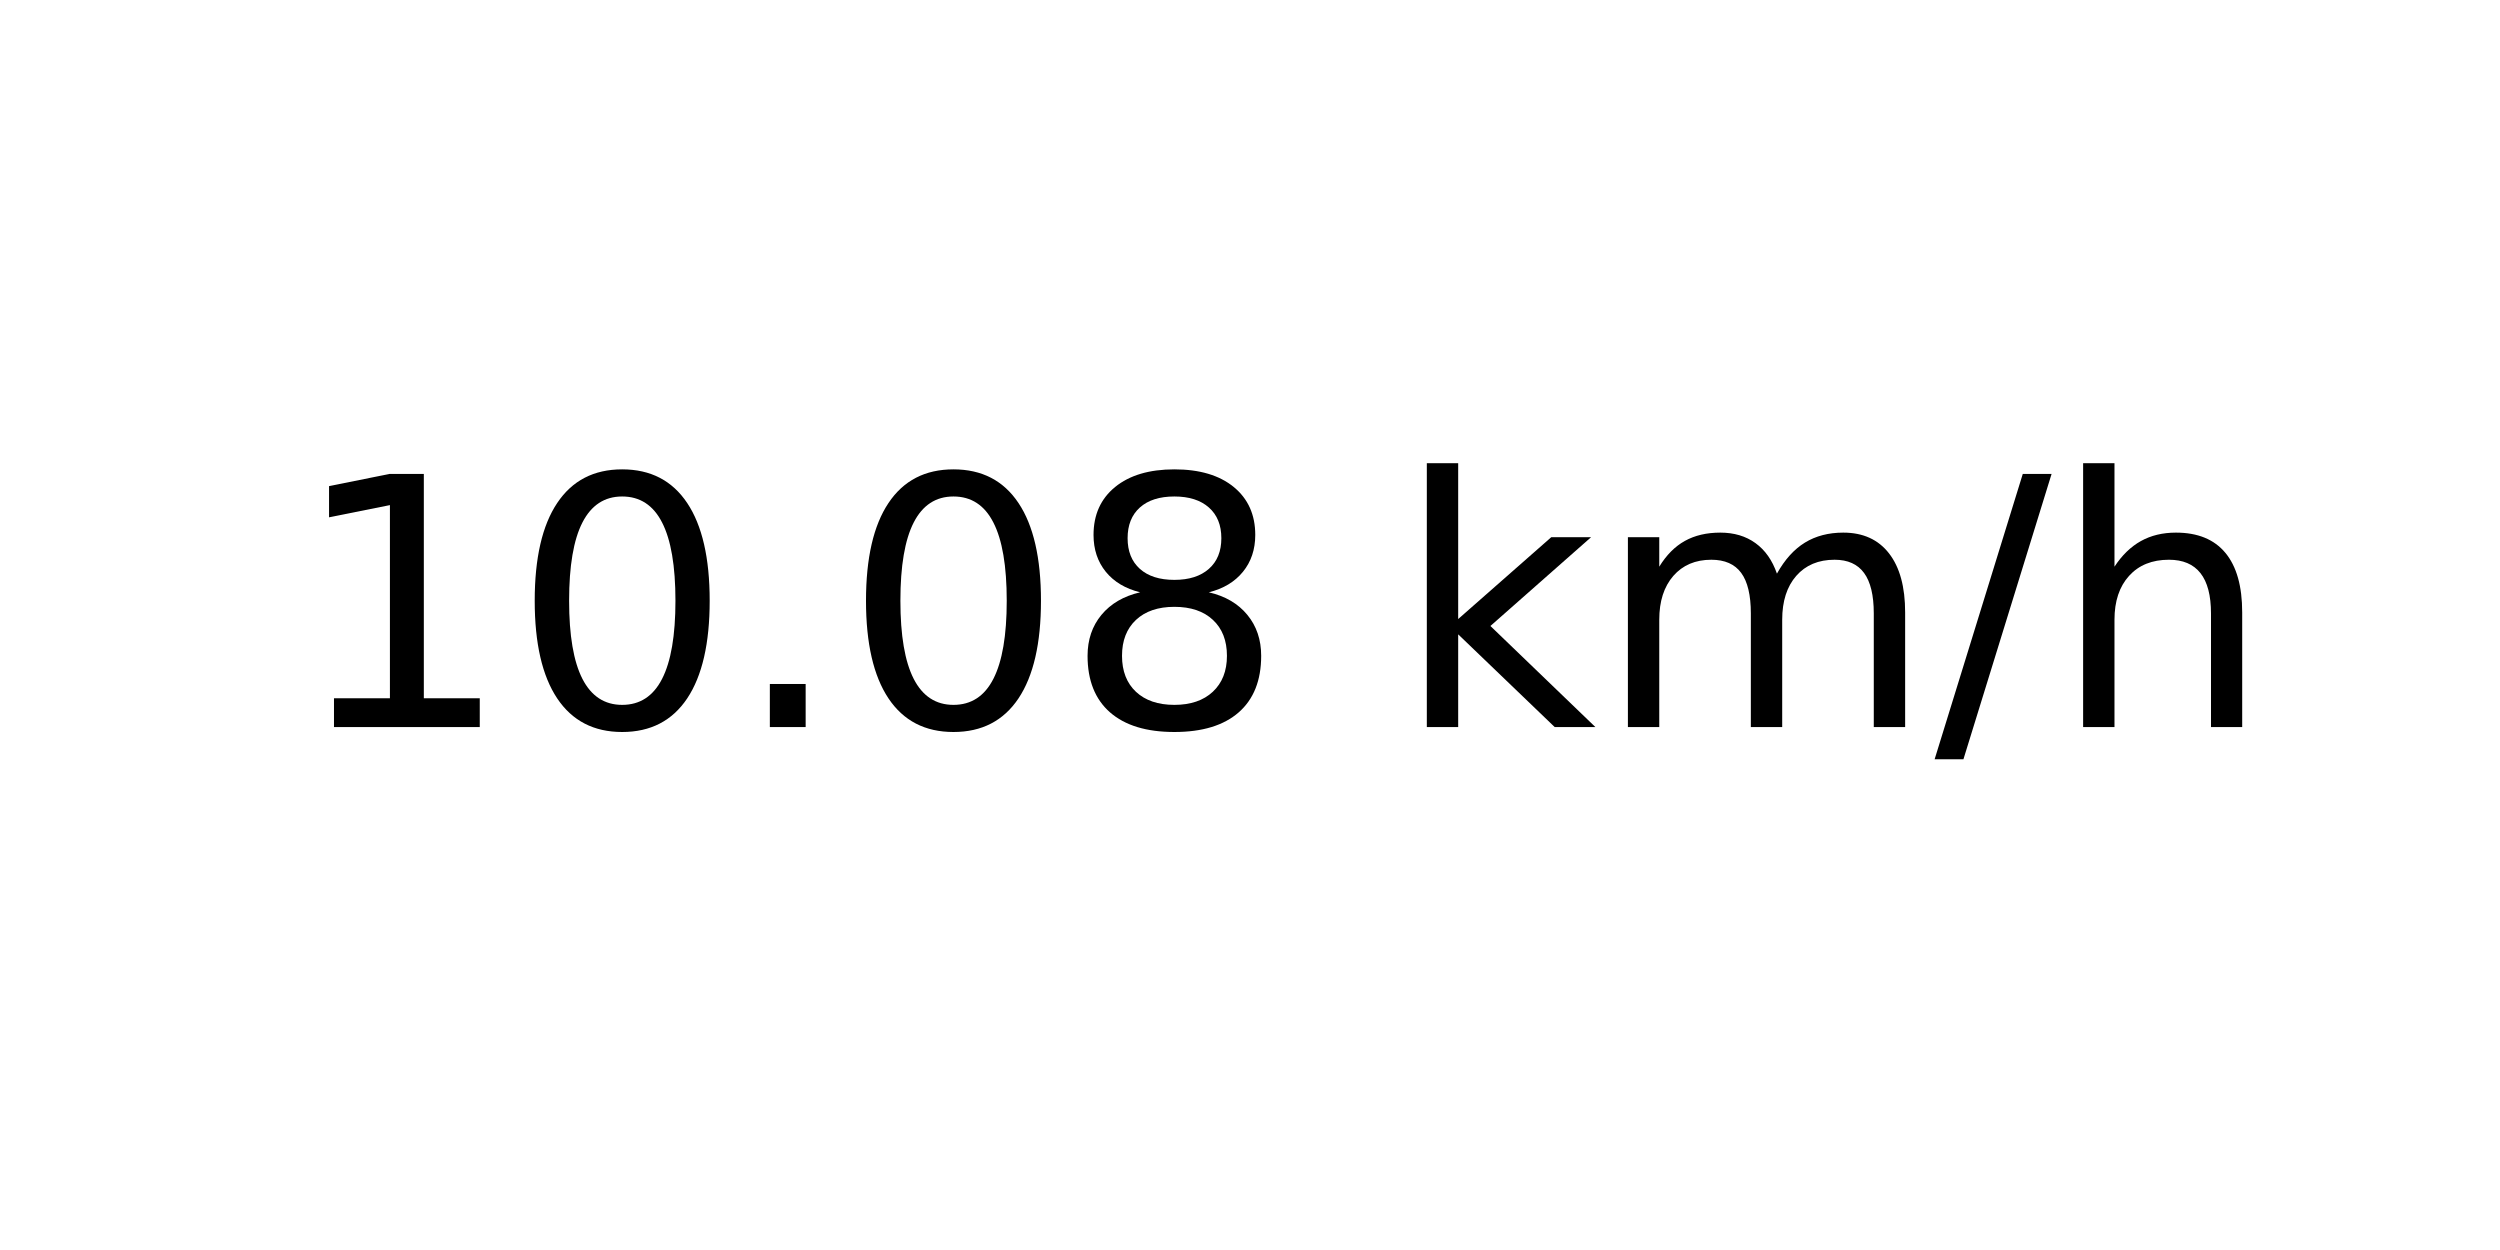
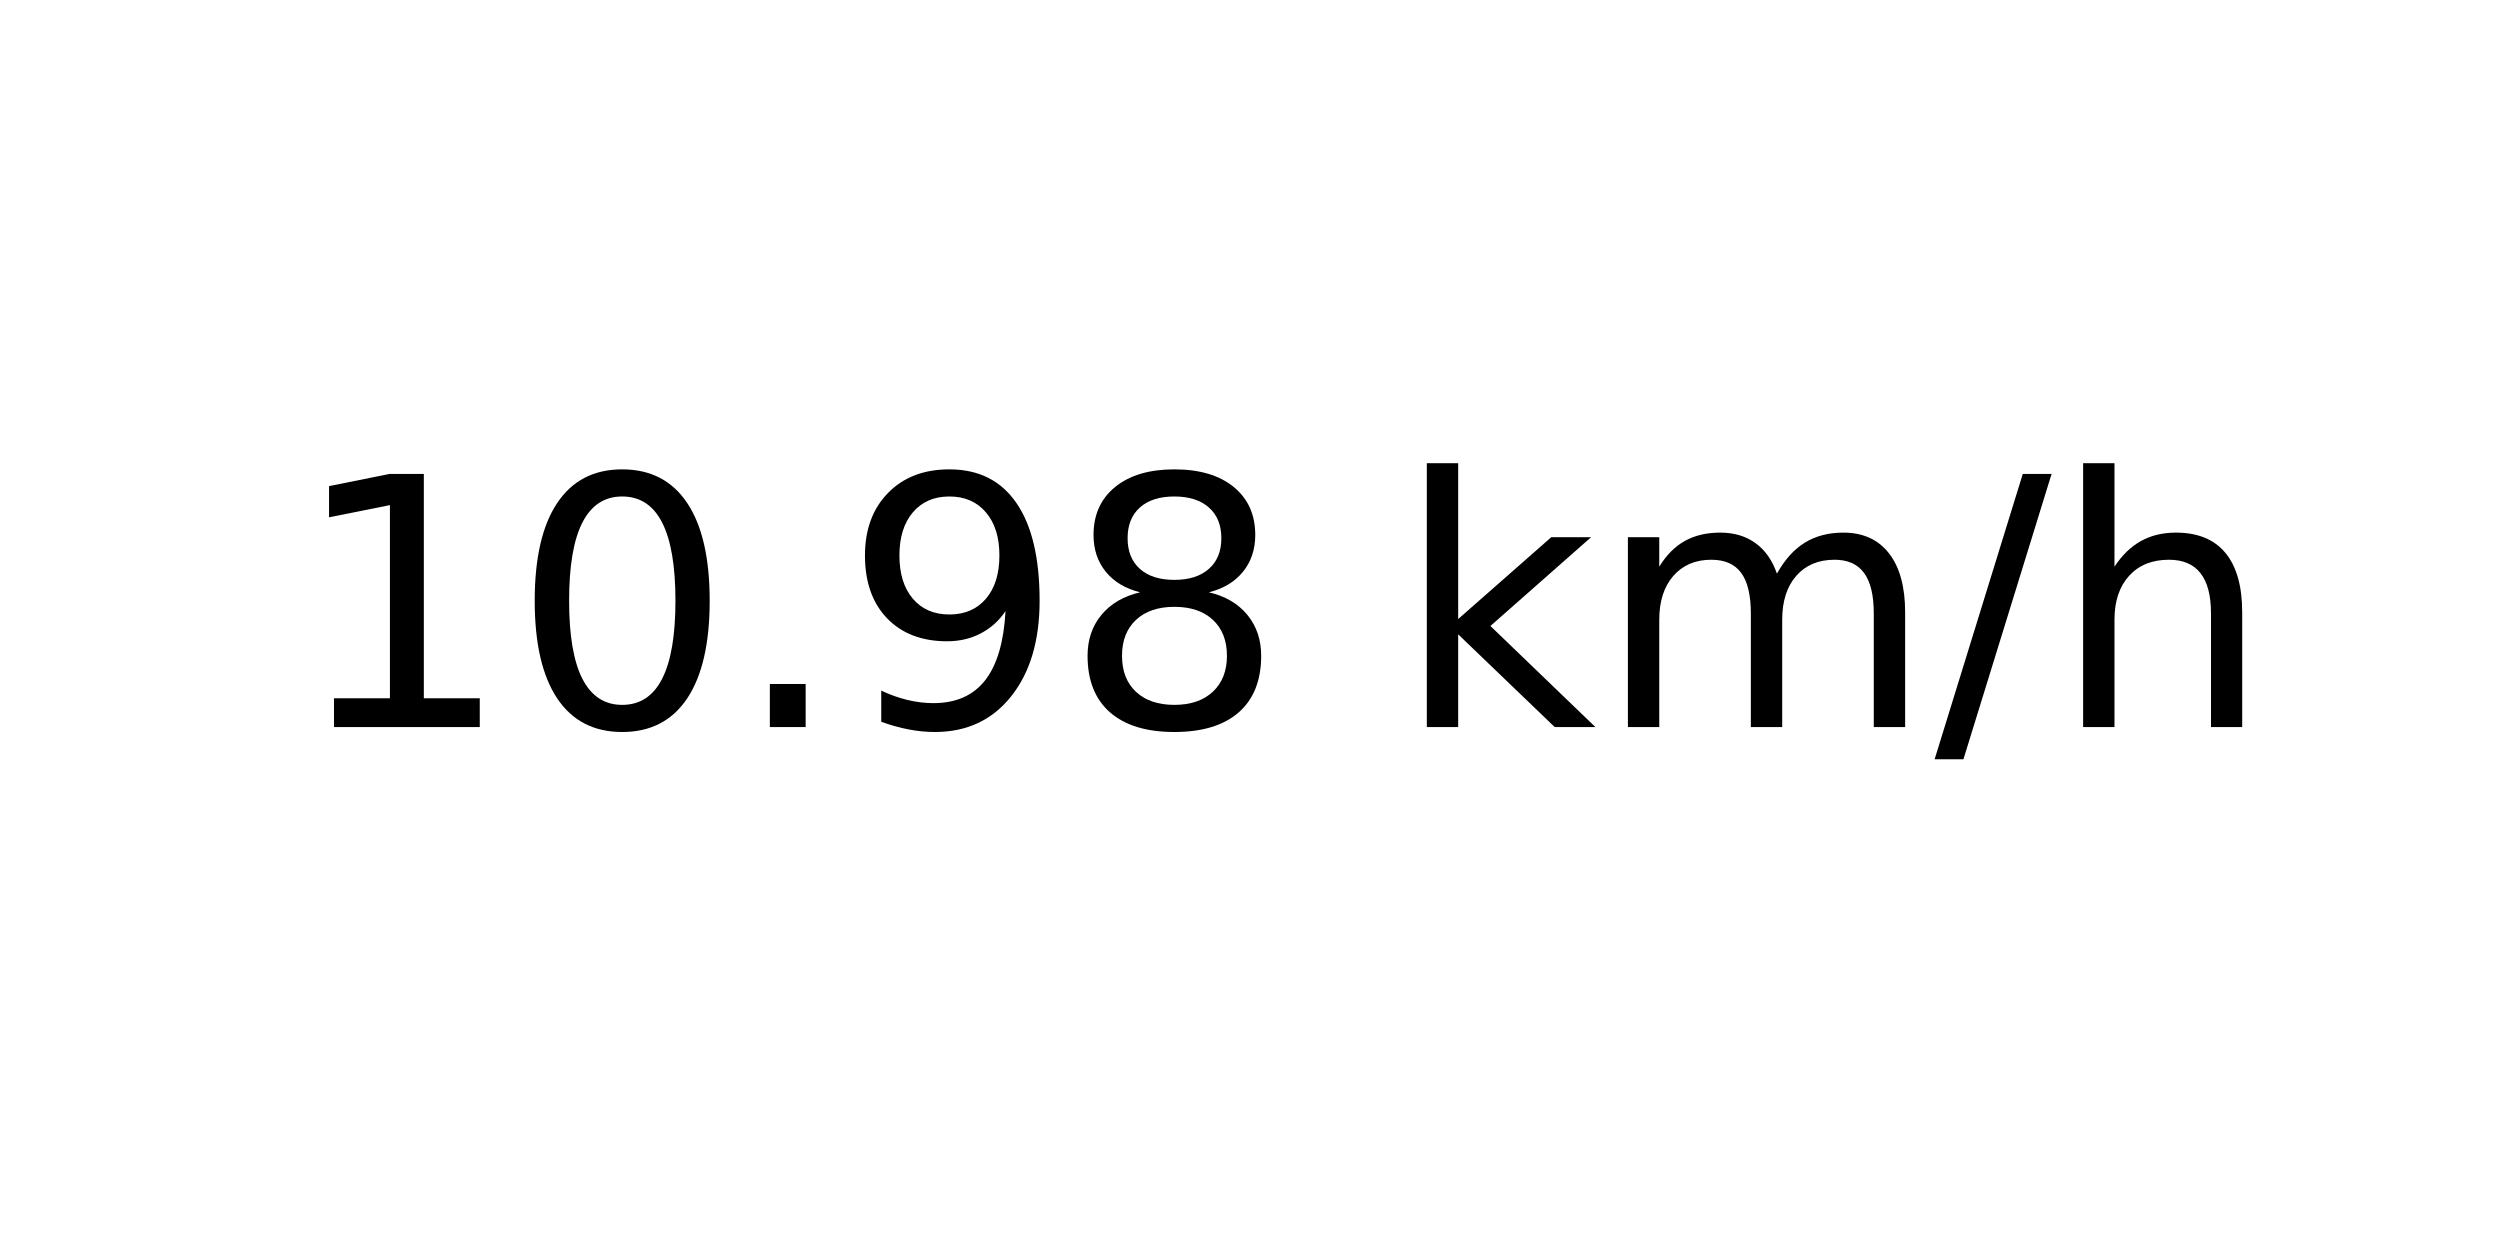
<svg xmlns="http://www.w3.org/2000/svg" xmlns:xlink="http://www.w3.org/1999/xlink" width="72pt" height="36pt" viewBox="0 0 72 36" version="1.1">
  <defs>
    <style type="text/css">*{stroke-linejoin: round; stroke-linecap: butt}</style>
  </defs>
  <g id="figure_1">
    <g id="axes_1">
      <g id="text_1">
        <g transform="translate(8.378125 20.93937) scale(0.1 -0.1)">
          <defs>
            <path id="DejaVuSans-31" d="M 794 531  L 1825 531  L 1825 4091  L 703 3866  L 703 4441  L 1819 4666  L 2450 4666  L 2450 531  L 3481 531  L 3481 0  L 794 0  L 794 531  z " transform="scale(0.015625)" />
            <path id="DejaVuSans-30" d="M 2034 4250  Q 1547 4250 1301 3770  Q 1056 3291 1056 2328  Q 1056 1369 1301 889  Q 1547 409 2034 409  Q 2525 409 2770 889  Q 3016 1369 3016 2328  Q 3016 3291 2770 3770  Q 2525 4250 2034 4250  z M 2034 4750  Q 2819 4750 3233 4129  Q 3647 3509 3647 2328  Q 3647 1150 3233 529  Q 2819 -91 2034 -91  Q 1250 -91 836 529  Q 422 1150 422 2328  Q 422 3509 836 4129  Q 1250 4750 2034 4750  z " transform="scale(0.015625)" />
            <path id="DejaVuSans-2e" d="M 684 794  L 1344 794  L 1344 0  L 684 0  L 684 794  z " transform="scale(0.015625)" />
+             <path id="DejaVuSans-39" d="M 703 97  L 703 672  Q 941 559 1184 500  Q 1428 441 1663 441  Q 2288 441 2617 861  Q 2947 1281 2994 2138  Q 2813 1869 2534 1725  Q 2256 1581 1919 1581  Q 1219 1581 811 2004  Q 403 2428 403 3163  Q 403 3881 828 4315  Q 1253 4750 1959 4750  Q 2769 4750 3195 4129  Q 3622 3509 3622 2328  Q 3622 1225 3098 567  Q 2575 -91 1691 -91  Q 1453 -91 1209 -44  Q 966 3 703 97  z M 1959 2075  Q 2384 2075 2632 2365  Q 2881 2656 2881 3163  Q 2881 3666 2632 3958  Q 2384 4250 1959 4250  Q 1534 4250 1286 3958  Q 1038 3666 1038 3163  Q 1038 2656 1286 2365  Q 1534 2075 1959 2075  z " transform="scale(0.015625)" />
            <path id="DejaVuSans-38" d="M 2034 2216  Q 1584 2216 1326 1975  Q 1069 1734 1069 1313  Q 1069 891 1326 650  Q 1584 409 2034 409  Q 2484 409 2743 651  Q 3003 894 3003 1313  Q 3003 1734 2745 1975  Q 2488 2216 2034 2216  z M 1403 2484  Q 997 2584 770 2862  Q 544 3141 544 3541  Q 544 4100 942 4425  Q 1341 4750 2034 4750  Q 2731 4750 3128 4425  Q 3525 4100 3525 3541  Q 3525 3141 3298 2862  Q 3072 2584 2669 2484  Q 3125 2378 3379 2068  Q 3634 1759 3634 1313  Q 3634 634 3220 271  Q 2806 -91 2034 -91  Q 1263 -91 848 271  Q 434 634 434 1313  Q 434 1759 690 2068  Q 947 2378 1403 2484  z M 1172 3481  Q 1172 3119 1398 2916  Q 1625 2713 2034 2713  Q 2441 2713 2670 2916  Q 2900 3119 2900 3481  Q 2900 3844 2670 4047  Q 2441 4250 2034 4250  Q 1625 4250 1398 4047  Q 1172 3844 1172 3481  z " transform="scale(0.015625)" />
            <path id="DejaVuSans-20" transform="scale(0.015625)" />
            <path id="DejaVuSans-6b" d="M 581 4863  L 1159 4863  L 1159 1991  L 2875 3500  L 3609 3500  L 1753 1863  L 3688 0  L 2938 0  L 1159 1709  L 1159 0  L 581 0  L 581 4863  z " transform="scale(0.015625)" />
            <path id="DejaVuSans-6d" d="M 3328 2828  Q 3544 3216 3844 3400  Q 4144 3584 4550 3584  Q 5097 3584 5394 3201  Q 5691 2819 5691 2113  L 5691 0  L 5113 0  L 5113 2094  Q 5113 2597 4934 2840  Q 4756 3084 4391 3084  Q 3944 3084 3684 2787  Q 3425 2491 3425 1978  L 3425 0  L 2847 0  L 2847 2094  Q 2847 2600 2669 2842  Q 2491 3084 2119 3084  Q 1678 3084 1418 2786  Q 1159 2488 1159 1978  L 1159 0  L 581 0  L 581 3500  L 1159 3500  L 1159 2956  Q 1356 3278 1631 3431  Q 1906 3584 2284 3584  Q 2666 3584 2933 3390  Q 3200 3197 3328 2828  z " transform="scale(0.015625)" />
            <path id="DejaVuSans-2f" d="M 1625 4666  L 2156 4666  L 531 -594  L 0 -594  L 1625 4666  z " transform="scale(0.015625)" />
            <path id="DejaVuSans-68" d="M 3513 2113  L 3513 0  L 2938 0  L 2938 2094  Q 2938 2591 2744 2837  Q 2550 3084 2163 3084  Q 1697 3084 1428 2787  Q 1159 2491 1159 1978  L 1159 0  L 581 0  L 581 4863  L 1159 4863  L 1159 2956  Q 1366 3272 1645 3428  Q 1925 3584 2291 3584  Q 2894 3584 3203 3211  Q 3513 2838 3513 2113  z " transform="scale(0.015625)" />
          </defs>
          <use xlink:href="#DejaVuSans-31" />
          <use xlink:href="#DejaVuSans-30" x="63.623" />
          <use xlink:href="#DejaVuSans-2e" x="127.246" />
-           <use xlink:href="#DejaVuSans-30" x="159.033" />
+           <use xlink:href="#DejaVuSans-39" x="159.033" />
          <use xlink:href="#DejaVuSans-38" x="222.656" />
          <use xlink:href="#DejaVuSans-20" x="286.279" />
          <use xlink:href="#DejaVuSans-6b" x="318.066" />
          <use xlink:href="#DejaVuSans-6d" x="375.977" />
          <use xlink:href="#DejaVuSans-2f" x="473.389" />
          <use xlink:href="#DejaVuSans-68" x="507.08" />
        </g>
      </g>
    </g>
  </g>
</svg>
